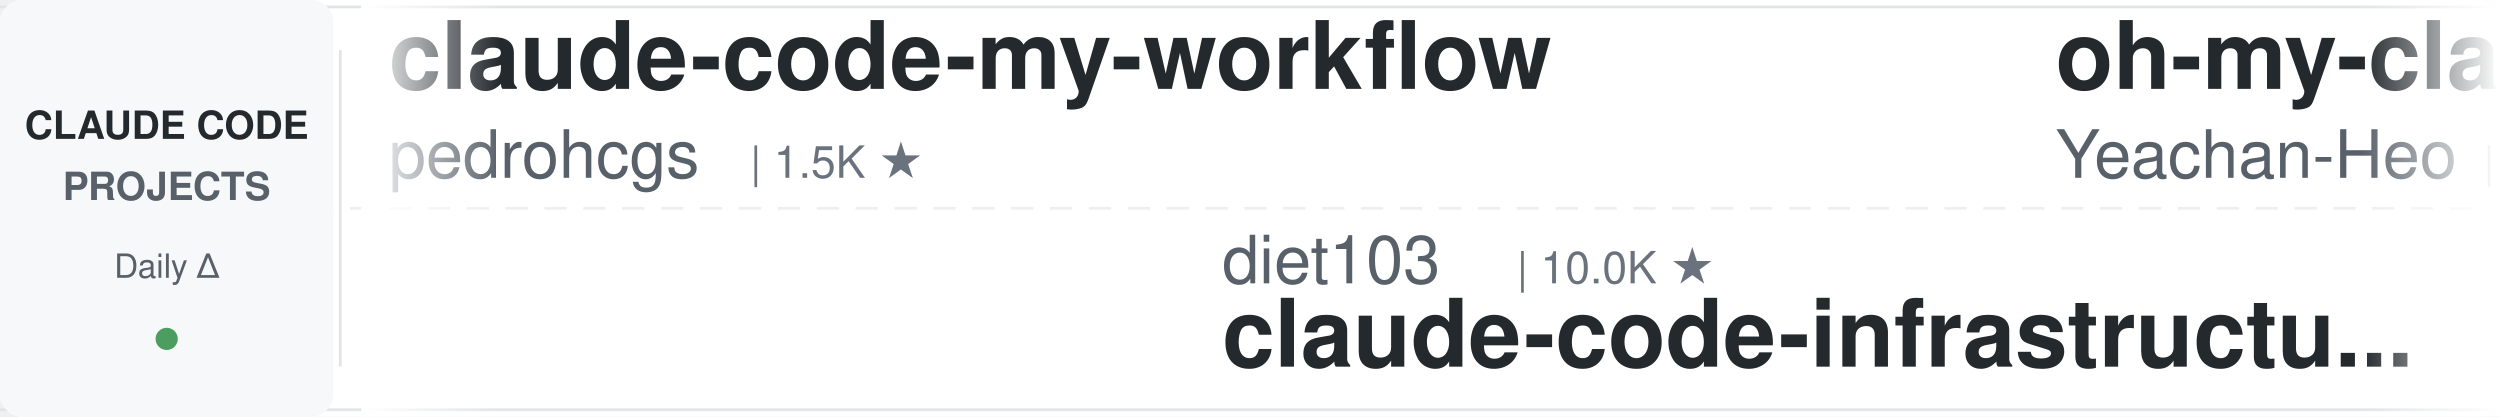
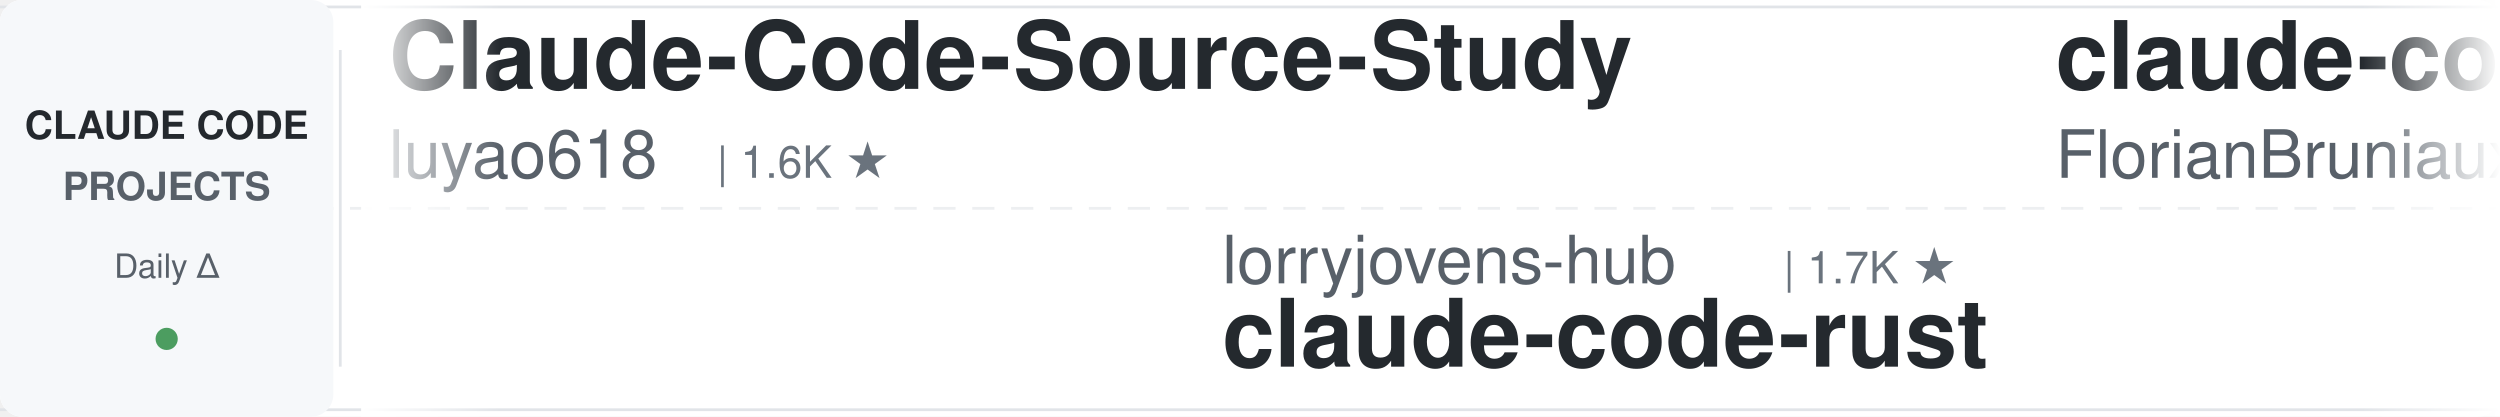
<svg xmlns="http://www.w3.org/2000/svg" width="900" height="150">
  <defs>
    <linearGradient id="leftFade" x1="0%" y1="0%" x2="100%" y2="0%">
      <stop offset="0%" style="stop-color:#ffffff;stop-opacity:1" />
      <stop offset="100%" style="stop-color:#ffffff;stop-opacity:0" />
    </linearGradient>
    <linearGradient id="rightFade" x1="0%" y1="0%" x2="100%" y2="0%">
      <stop offset="0%" style="stop-color:#ffffff;stop-opacity:0" />
      <stop offset="100%" style="stop-color:#ffffff;stop-opacity:1" />
    </linearGradient>
  </defs>
  <rect width="900" height="150" fill="#ffffff" rx="8" />
  <rect x="0" y="2" width="900" height="1" fill="#e1e4e8" />
  <rect x="0" y="147" width="900" height="1" fill="#e1e4e8" />
  <line x1="0" y1="75" x2="900" y2="75" stroke="#e1e4e8" stroke-width="1" stroke-dasharray="8 6" opacity="0.6" />
  <rect x="0" y="0" width="120" height="150" fill="#f6f8fa" rx="8" />
  <text x="60" y="50" font-family="-apple-system, BlinkMacSystemFont, 'Segoe UI', Helvetica, Arial, sans-serif" font-size="14" font-weight="600" fill="#24292e" text-anchor="middle">CLAUDE CODE</text>
  <text x="60" y="72" font-family="-apple-system, BlinkMacSystemFont, 'Segoe UI', Helvetica, Arial, sans-serif" font-size="14" font-weight="600" fill="#586069" text-anchor="middle">PROJECTS</text>
  <text x="60" y="100" font-family="-apple-system, BlinkMacSystemFont, 'Segoe UI', Helvetica, Arial, sans-serif" font-size="12" font-weight="500" fill="#586069" text-anchor="middle">Daily Δ</text>
  <circle cx="60" cy="122" r="4" fill="#22863a" opacity="0.8" />
  <rect x="122" y="18" width="1" height="114" fill="#e1e4e8" />
  <clipPath id="tickerClip">
    <rect x="130" y="0" width="770" height="150" />
  </clipPath>
  <g clip-path="url(#tickerClip)">
    <g id="tickerItems">
      <animateTransform attributeName="transform" attributeType="XML" type="translate" from="0 0" to="-3000 0" dur="54s" repeatCount="indefinite" />
      <g transform="translate(0, 0)">
-         <text x="140" y="32" font-family="-apple-system, BlinkMacSystemFont, 'Segoe UI', Helvetica, Arial, sans-serif" font-size="34" font-weight="600" fill="#24292e">claude-code-my-workflow</text>
-         <text x="140" y="64" font-family="-apple-system, BlinkMacSystemFont, 'Segoe UI', Helvetica, Arial, sans-serif" font-size="24" font-weight="400" fill="#586069">pedrohcgs</text>
-         <text x="270" y="64" font-family="-apple-system, BlinkMacSystemFont, 'Segoe UI', Helvetica, Arial, sans-serif" font-size="16" font-weight="500" fill="#6a737d">| 1.5K ★</text>
+         <text x="140" y="32" font-family="-apple-system, BlinkMacSystemFont, 'Segoe UI', Helvetica, Arial, sans-serif" font-size="34" font-weight="600" fill="#24292e">Claude-Code-Source-Study</text>
+         <text x="140" y="64" font-family="-apple-system, BlinkMacSystemFont, 'Segoe UI', Helvetica, Arial, sans-serif" font-size="24" font-weight="400" fill="#586069">luyao618</text>
+         <text x="258" y="64" font-family="-apple-system, BlinkMacSystemFont, 'Segoe UI', Helvetica, Arial, sans-serif" font-size="16" font-weight="500" fill="#6a737d">| 1.6K ★</text>
      </g>
      <g transform="translate(300, 0)">
+         <text x="140" y="102" font-family="-apple-system, BlinkMacSystemFont, 'Segoe UI', Helvetica, Arial, sans-serif" font-size="24" font-weight="400" fill="#586069">lorryjovens-hub</text>
+         <text x="342" y="102" font-family="-apple-system, BlinkMacSystemFont, 'Segoe UI', Helvetica, Arial, sans-serif" font-size="16" font-weight="500" fill="#6a737d">| 1.7K ★</text>
+         <text x="140" y="132" font-family="-apple-system, BlinkMacSystemFont, 'Segoe UI', Helvetica, Arial, sans-serif" font-size="34" font-weight="600" fill="#24292e">claude-code-rust</text>
+       </g>
+       <g transform="translate(600, 0)">
+         <text x="140" y="32" font-family="-apple-system, BlinkMacSystemFont, 'Segoe UI', Helvetica, Arial, sans-serif" font-size="34" font-weight="600" fill="#24292e">claude-code-ultimate-gui...</text>
+         <text x="140" y="64" font-family="-apple-system, BlinkMacSystemFont, 'Segoe UI', Helvetica, Arial, sans-serif" font-size="24" font-weight="400" fill="#586069">FlorianBruniaux</text>
+         <text x="342" y="64" font-family="-apple-system, BlinkMacSystemFont, 'Segoe UI', Helvetica, Arial, sans-serif" font-size="16" font-weight="500" fill="#6a737d">| 5.7K ★</text>
+       </g>
+       <g transform="translate(900, 0)">
+         <text x="140" y="102" font-family="-apple-system, BlinkMacSystemFont, 'Segoe UI', Helvetica, Arial, sans-serif" font-size="24" font-weight="400" fill="#586069">anthropics</text>
+         <text x="282" y="102" font-family="-apple-system, BlinkMacSystemFont, 'Segoe UI', Helvetica, Arial, sans-serif" font-size="16" font-weight="500" fill="#6a737d">| 5.8K ★</text>
+         <text x="140" y="132" font-family="-apple-system, BlinkMacSystemFont, 'Segoe UI', Helvetica, Arial, sans-serif" font-size="34" font-weight="600" fill="#24292e">claude-code-security-rev...</text>
+       </g>
+       <g transform="translate(1200, 0)">
+         <text x="140" y="32" font-family="-apple-system, BlinkMacSystemFont, 'Segoe UI', Helvetica, Arial, sans-serif" font-size="34" font-weight="600" fill="#24292e">Open-ClaudeCode</text>
+         <text x="140" y="64" font-family="-apple-system, BlinkMacSystemFont, 'Segoe UI', Helvetica, Arial, sans-serif" font-size="24" font-weight="400" fill="#586069">LING71671</text>
+         <text x="270" y="64" font-family="-apple-system, BlinkMacSystemFont, 'Segoe UI', Helvetica, Arial, sans-serif" font-size="16" font-weight="500" fill="#6a737d">| 933 ★</text>
+       </g>
+       <g transform="translate(1500, 0)">
        <text x="140" y="102" font-family="-apple-system, BlinkMacSystemFont, 'Segoe UI', Helvetica, Arial, sans-serif" font-size="24" font-weight="400" fill="#586069">diet103</text>
        <text x="246" y="102" font-family="-apple-system, BlinkMacSystemFont, 'Segoe UI', Helvetica, Arial, sans-serif" font-size="16" font-weight="500" fill="#6a737d">| 10.0K ★</text>
        <text x="140" y="132" font-family="-apple-system, BlinkMacSystemFont, 'Segoe UI', Helvetica, Arial, sans-serif" font-size="34" font-weight="600" fill="#24292e">claude-code-infrastructu...</text>
      </g>
-       <g transform="translate(600, 0)">
-         <text x="140" y="32" font-family="-apple-system, BlinkMacSystemFont, 'Segoe UI', Helvetica, Arial, sans-serif" font-size="34" font-weight="600" fill="#24292e">oh-my-claudecode</text>
-         <text x="140" y="64" font-family="-apple-system, BlinkMacSystemFont, 'Segoe UI', Helvetica, Arial, sans-serif" font-size="24" font-weight="400" fill="#586069">Yeachan-Heo</text>
-         <text x="294" y="64" font-family="-apple-system, BlinkMacSystemFont, 'Segoe UI', Helvetica, Arial, sans-serif" font-size="16" font-weight="500" fill="#6a737d">| 38.4K ★</text>
-       </g>
-       <g transform="translate(900, 0)">
-         <text x="140" y="102" font-family="-apple-system, BlinkMacSystemFont, 'Segoe UI', Helvetica, Arial, sans-serif" font-size="24" font-weight="400" fill="#586069">xu-xiang</text>
-         <text x="258" y="102" font-family="-apple-system, BlinkMacSystemFont, 'Segoe UI', Helvetica, Arial, sans-serif" font-size="16" font-weight="500" fill="#6a737d">| 1.8K ★</text>
-         <text x="140" y="132" font-family="-apple-system, BlinkMacSystemFont, 'Segoe UI', Helvetica, Arial, sans-serif" font-size="34" font-weight="600" fill="#24292e">everything-claude-code-z...</text>
-       </g>
-       <g transform="translate(1200, 0)">
-         <text x="140" y="32" font-family="-apple-system, BlinkMacSystemFont, 'Segoe UI', Helvetica, Arial, sans-serif" font-size="34" font-weight="600" fill="#24292e">skills</text>
-         <text x="140" y="64" font-family="-apple-system, BlinkMacSystemFont, 'Segoe UI', Helvetica, Arial, sans-serif" font-size="24" font-weight="400" fill="#586069">anthropics</text>
-         <text x="282" y="64" font-family="-apple-system, BlinkMacSystemFont, 'Segoe UI', Helvetica, Arial, sans-serif" font-size="16" font-weight="500" fill="#6a737d">| 166.9K ★</text>
-       </g>
-       <g transform="translate(1500, 0)">
-         <text x="140" y="102" font-family="-apple-system, BlinkMacSystemFont, 'Segoe UI', Helvetica, Arial, sans-serif" font-size="24" font-weight="400" fill="#586069">edmund-io</text>
-         <text x="270" y="102" font-family="-apple-system, BlinkMacSystemFont, 'Segoe UI', Helvetica, Arial, sans-serif" font-size="16" font-weight="500" fill="#6a737d">| 1.5K ★</text>
-         <text x="140" y="132" font-family="-apple-system, BlinkMacSystemFont, 'Segoe UI', Helvetica, Arial, sans-serif" font-size="34" font-weight="600" fill="#24292e">edmunds-claude-code</text>
-       </g>
      <g transform="translate(1800, 0)">
-         <text x="140" y="32" font-family="-apple-system, BlinkMacSystemFont, 'Segoe UI', Helvetica, Arial, sans-serif" font-size="34" font-weight="600" fill="#24292e">andrej-karpathy-skills</text>
-         <text x="140" y="64" font-family="-apple-system, BlinkMacSystemFont, 'Segoe UI', Helvetica, Arial, sans-serif" font-size="24" font-weight="400" fill="#586069">multica-ai</text>
-         <text x="282" y="64" font-family="-apple-system, BlinkMacSystemFont, 'Segoe UI', Helvetica, Arial, sans-serif" font-size="16" font-weight="500" fill="#6a737d">| 200.5K ★</text>
+         <text x="140" y="32" font-family="-apple-system, BlinkMacSystemFont, 'Segoe UI', Helvetica, Arial, sans-serif" font-size="34" font-weight="600" fill="#24292e">claude-code-local</text>
+         <text x="140" y="64" font-family="-apple-system, BlinkMacSystemFont, 'Segoe UI', Helvetica, Arial, sans-serif" font-size="24" font-weight="400" fill="#586069">nicedreamzapp</text>
+         <text x="318" y="64" font-family="-apple-system, BlinkMacSystemFont, 'Segoe UI', Helvetica, Arial, sans-serif" font-size="16" font-weight="500" fill="#6a737d">| 3.2K ★</text>
      </g>
      <g transform="translate(2100, 0)">
-         <text x="140" y="102" font-family="-apple-system, BlinkMacSystemFont, 'Segoe UI', Helvetica, Arial, sans-serif" font-size="24" font-weight="400" fill="#586069">Chachamaru127</text>
-         <text x="318" y="102" font-family="-apple-system, BlinkMacSystemFont, 'Segoe UI', Helvetica, Arial, sans-serif" font-size="16" font-weight="500" fill="#6a737d">| 3.0K ★</text>
-         <text x="140" y="132" font-family="-apple-system, BlinkMacSystemFont, 'Segoe UI', Helvetica, Arial, sans-serif" font-size="34" font-weight="600" fill="#24292e">claude-code-harness</text>
+         <text x="140" y="102" font-family="-apple-system, BlinkMacSystemFont, 'Segoe UI', Helvetica, Arial, sans-serif" font-size="24" font-weight="400" fill="#586069">huangjia2019</text>
+         <text x="306" y="102" font-family="-apple-system, BlinkMacSystemFont, 'Segoe UI', Helvetica, Arial, sans-serif" font-size="16" font-weight="500" fill="#6a737d">| 1.0K ★</text>
+         <text x="140" y="132" font-family="-apple-system, BlinkMacSystemFont, 'Segoe UI', Helvetica, Arial, sans-serif" font-size="34" font-weight="600" fill="#24292e">claude-code-engineering</text>
      </g>
      <g transform="translate(2400, 0)">
-         <text x="140" y="32" font-family="-apple-system, BlinkMacSystemFont, 'Segoe UI', Helvetica, Arial, sans-serif" font-size="34" font-weight="600" fill="#24292e">claude-coder</text>
-         <text x="140" y="64" font-family="-apple-system, BlinkMacSystemFont, 'Segoe UI', Helvetica, Arial, sans-serif" font-size="24" font-weight="400" fill="#586069">kodu-ai</text>
-         <text x="246" y="64" font-family="-apple-system, BlinkMacSystemFont, 'Segoe UI', Helvetica, Arial, sans-serif" font-size="16" font-weight="500" fill="#6a737d">| 5.2K ★</text>
+         <text x="140" y="32" font-family="-apple-system, BlinkMacSystemFont, 'Segoe UI', Helvetica, Arial, sans-serif" font-size="34" font-weight="600" fill="#24292e">claude-howto</text>
+         <text x="140" y="64" font-family="-apple-system, BlinkMacSystemFont, 'Segoe UI', Helvetica, Arial, sans-serif" font-size="24" font-weight="400" fill="#586069">luongnv89</text>
+         <text x="270" y="64" font-family="-apple-system, BlinkMacSystemFont, 'Segoe UI', Helvetica, Arial, sans-serif" font-size="16" font-weight="500" fill="#6a737d">| 40.9K ★</text>
      </g>
      <g transform="translate(2700, 0)">
+         <text x="140" y="102" font-family="-apple-system, BlinkMacSystemFont, 'Segoe UI', Helvetica, Arial, sans-serif" font-size="24" font-weight="400" fill="#586069">Donchitos</text>
+         <text x="270" y="102" font-family="-apple-system, BlinkMacSystemFont, 'Segoe UI', Helvetica, Arial, sans-serif" font-size="16" font-weight="500" fill="#6a737d">| 23.7K ★</text>
+         <text x="140" y="132" font-family="-apple-system, BlinkMacSystemFont, 'Segoe UI', Helvetica, Arial, sans-serif" font-size="34" font-weight="600" fill="#24292e">Claude-Code-Game-Studios</text>
+       </g>
+       <g transform="translate(3000, 0)">
+         <text x="140" y="32" font-family="-apple-system, BlinkMacSystemFont, 'Segoe UI', Helvetica, Arial, sans-serif" font-size="34" font-weight="600" fill="#24292e">Claude-Code-Source-Study</text>
+         <text x="140" y="64" font-family="-apple-system, BlinkMacSystemFont, 'Segoe UI', Helvetica, Arial, sans-serif" font-size="24" font-weight="400" fill="#586069">luyao618</text>
+         <text x="258" y="64" font-family="-apple-system, BlinkMacSystemFont, 'Segoe UI', Helvetica, Arial, sans-serif" font-size="16" font-weight="500" fill="#6a737d">| 1.6K ★</text>
+       </g>
+       <g transform="translate(3300, 0)">
+         <text x="140" y="102" font-family="-apple-system, BlinkMacSystemFont, 'Segoe UI', Helvetica, Arial, sans-serif" font-size="24" font-weight="400" fill="#586069">lorryjovens-hub</text>
+         <text x="342" y="102" font-family="-apple-system, BlinkMacSystemFont, 'Segoe UI', Helvetica, Arial, sans-serif" font-size="16" font-weight="500" fill="#6a737d">| 1.7K ★</text>
+         <text x="140" y="132" font-family="-apple-system, BlinkMacSystemFont, 'Segoe UI', Helvetica, Arial, sans-serif" font-size="34" font-weight="600" fill="#24292e">claude-code-rust</text>
+       </g>
+       <g transform="translate(3600, 0)">
+         <text x="140" y="32" font-family="-apple-system, BlinkMacSystemFont, 'Segoe UI', Helvetica, Arial, sans-serif" font-size="34" font-weight="600" fill="#24292e">claude-code-ultimate-gui...</text>
+         <text x="140" y="64" font-family="-apple-system, BlinkMacSystemFont, 'Segoe UI', Helvetica, Arial, sans-serif" font-size="24" font-weight="400" fill="#586069">FlorianBruniaux</text>
+         <text x="342" y="64" font-family="-apple-system, BlinkMacSystemFont, 'Segoe UI', Helvetica, Arial, sans-serif" font-size="16" font-weight="500" fill="#6a737d">| 5.7K ★</text>
+       </g>
+       <g transform="translate(3900, 0)">
        <text x="140" y="102" font-family="-apple-system, BlinkMacSystemFont, 'Segoe UI', Helvetica, Arial, sans-serif" font-size="24" font-weight="400" fill="#586069">anthropics</text>
        <text x="282" y="102" font-family="-apple-system, BlinkMacSystemFont, 'Segoe UI', Helvetica, Arial, sans-serif" font-size="16" font-weight="500" fill="#6a737d">| 5.8K ★</text>
        <text x="140" y="132" font-family="-apple-system, BlinkMacSystemFont, 'Segoe UI', Helvetica, Arial, sans-serif" font-size="34" font-weight="600" fill="#24292e">claude-code-security-rev...</text>
-       </g>
-       <g transform="translate(3000, 0)">
-         <text x="140" y="32" font-family="-apple-system, BlinkMacSystemFont, 'Segoe UI', Helvetica, Arial, sans-serif" font-size="34" font-weight="600" fill="#24292e">claude-code-my-workflow</text>
-         <text x="140" y="64" font-family="-apple-system, BlinkMacSystemFont, 'Segoe UI', Helvetica, Arial, sans-serif" font-size="24" font-weight="400" fill="#586069">pedrohcgs</text>
-         <text x="270" y="64" font-family="-apple-system, BlinkMacSystemFont, 'Segoe UI', Helvetica, Arial, sans-serif" font-size="16" font-weight="500" fill="#6a737d">| 1.5K ★</text>
-       </g>
-       <g transform="translate(3300, 0)">
-         <text x="140" y="102" font-family="-apple-system, BlinkMacSystemFont, 'Segoe UI', Helvetica, Arial, sans-serif" font-size="24" font-weight="400" fill="#586069">diet103</text>
-         <text x="246" y="102" font-family="-apple-system, BlinkMacSystemFont, 'Segoe UI', Helvetica, Arial, sans-serif" font-size="16" font-weight="500" fill="#6a737d">| 10.0K ★</text>
-         <text x="140" y="132" font-family="-apple-system, BlinkMacSystemFont, 'Segoe UI', Helvetica, Arial, sans-serif" font-size="34" font-weight="600" fill="#24292e">claude-code-infrastructu...</text>
-       </g>
-       <g transform="translate(3600, 0)">
-         <text x="140" y="32" font-family="-apple-system, BlinkMacSystemFont, 'Segoe UI', Helvetica, Arial, sans-serif" font-size="34" font-weight="600" fill="#24292e">oh-my-claudecode</text>
-         <text x="140" y="64" font-family="-apple-system, BlinkMacSystemFont, 'Segoe UI', Helvetica, Arial, sans-serif" font-size="24" font-weight="400" fill="#586069">Yeachan-Heo</text>
-         <text x="294" y="64" font-family="-apple-system, BlinkMacSystemFont, 'Segoe UI', Helvetica, Arial, sans-serif" font-size="16" font-weight="500" fill="#6a737d">| 38.4K ★</text>
-       </g>
-       <g transform="translate(3900, 0)">
-         <text x="140" y="102" font-family="-apple-system, BlinkMacSystemFont, 'Segoe UI', Helvetica, Arial, sans-serif" font-size="24" font-weight="400" fill="#586069">xu-xiang</text>
-         <text x="258" y="102" font-family="-apple-system, BlinkMacSystemFont, 'Segoe UI', Helvetica, Arial, sans-serif" font-size="16" font-weight="500" fill="#6a737d">| 1.8K ★</text>
-         <text x="140" y="132" font-family="-apple-system, BlinkMacSystemFont, 'Segoe UI', Helvetica, Arial, sans-serif" font-size="34" font-weight="600" fill="#24292e">everything-claude-code-z...</text>
      </g>
    </g>
  </g>
  <rect x="130" y="0" width="50" height="150" fill="url(#leftFade)" />
  <rect x="850" y="0" width="50" height="150" fill="url(#rightFade)" />
</svg>
